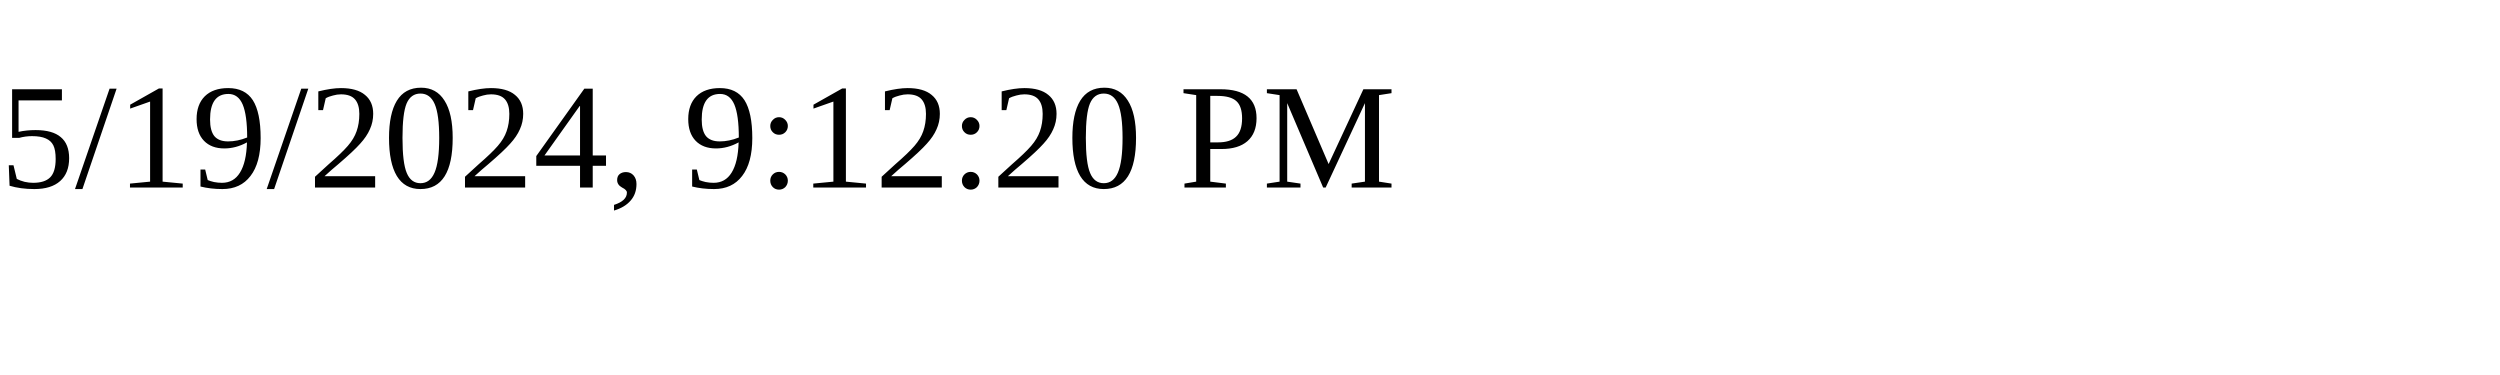
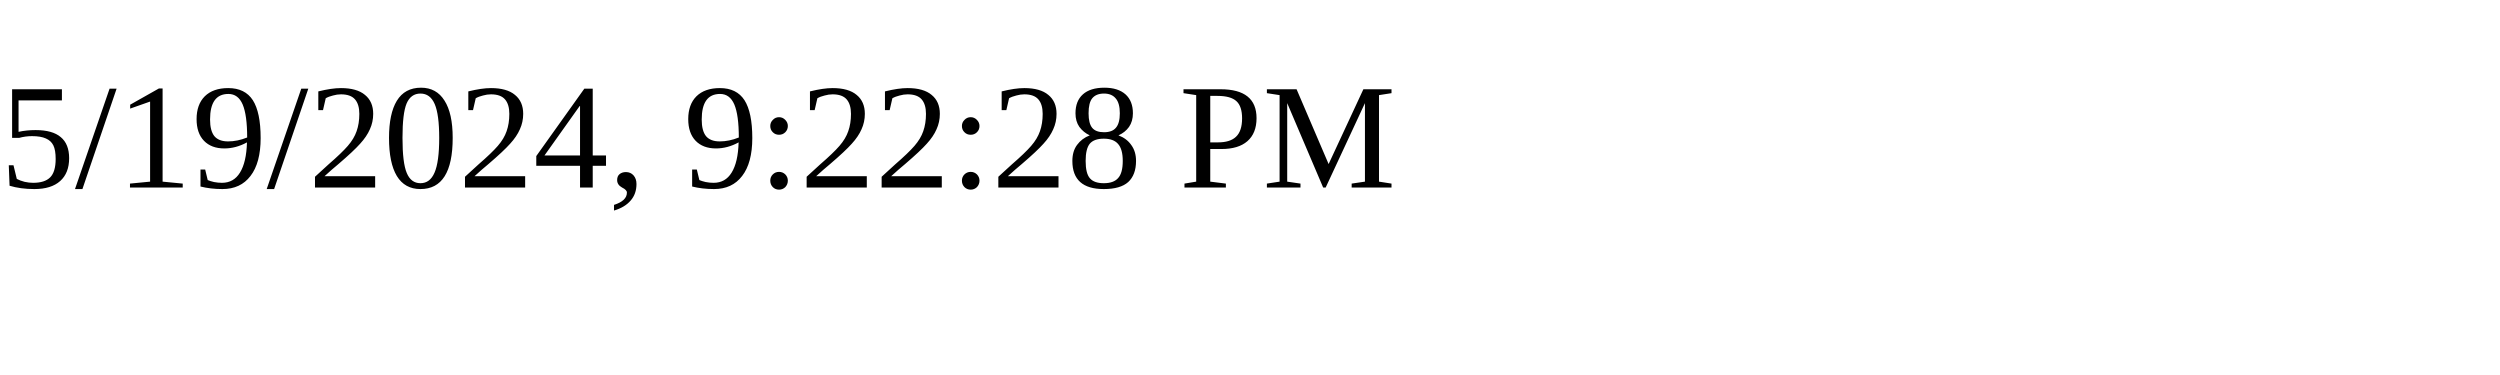
<svg xmlns="http://www.w3.org/2000/svg" height="30" width="200">
-   <text x="0" y="15">5/19/2024, 9:12:20 PM</text>
+   <text x="0" y="15">5/19/2024, 9:22:28 PM</text>
</svg>
